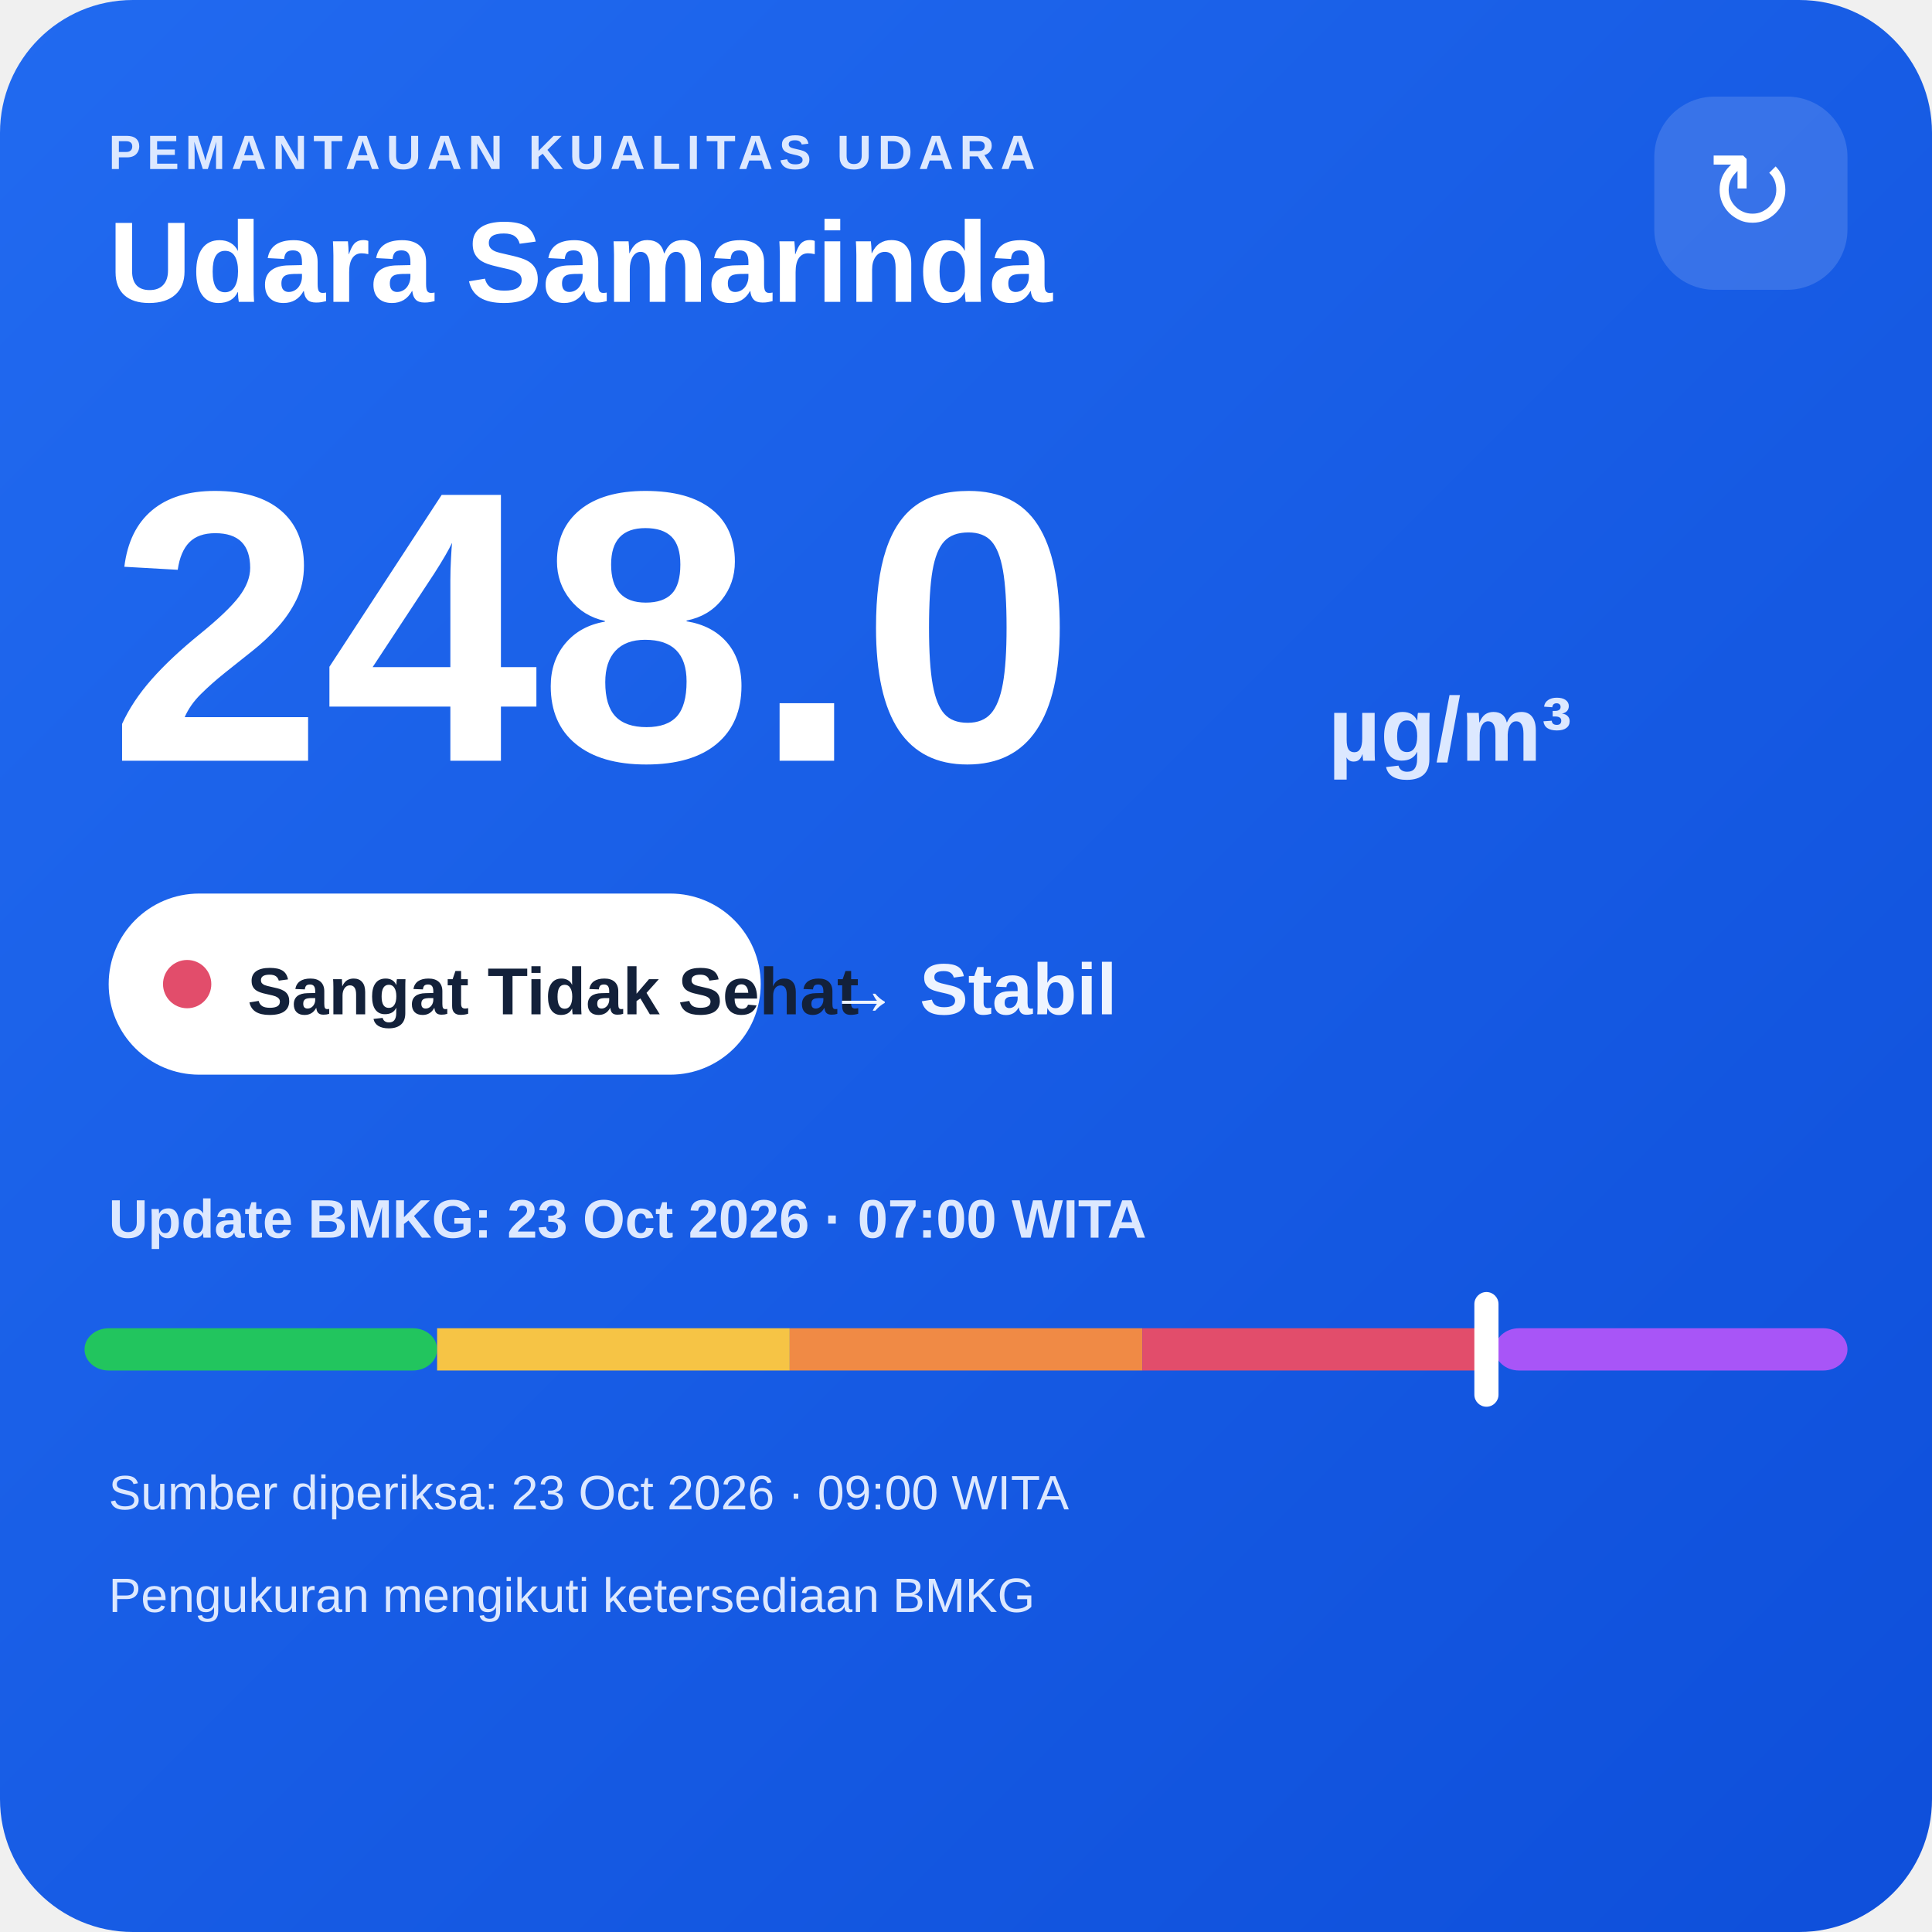
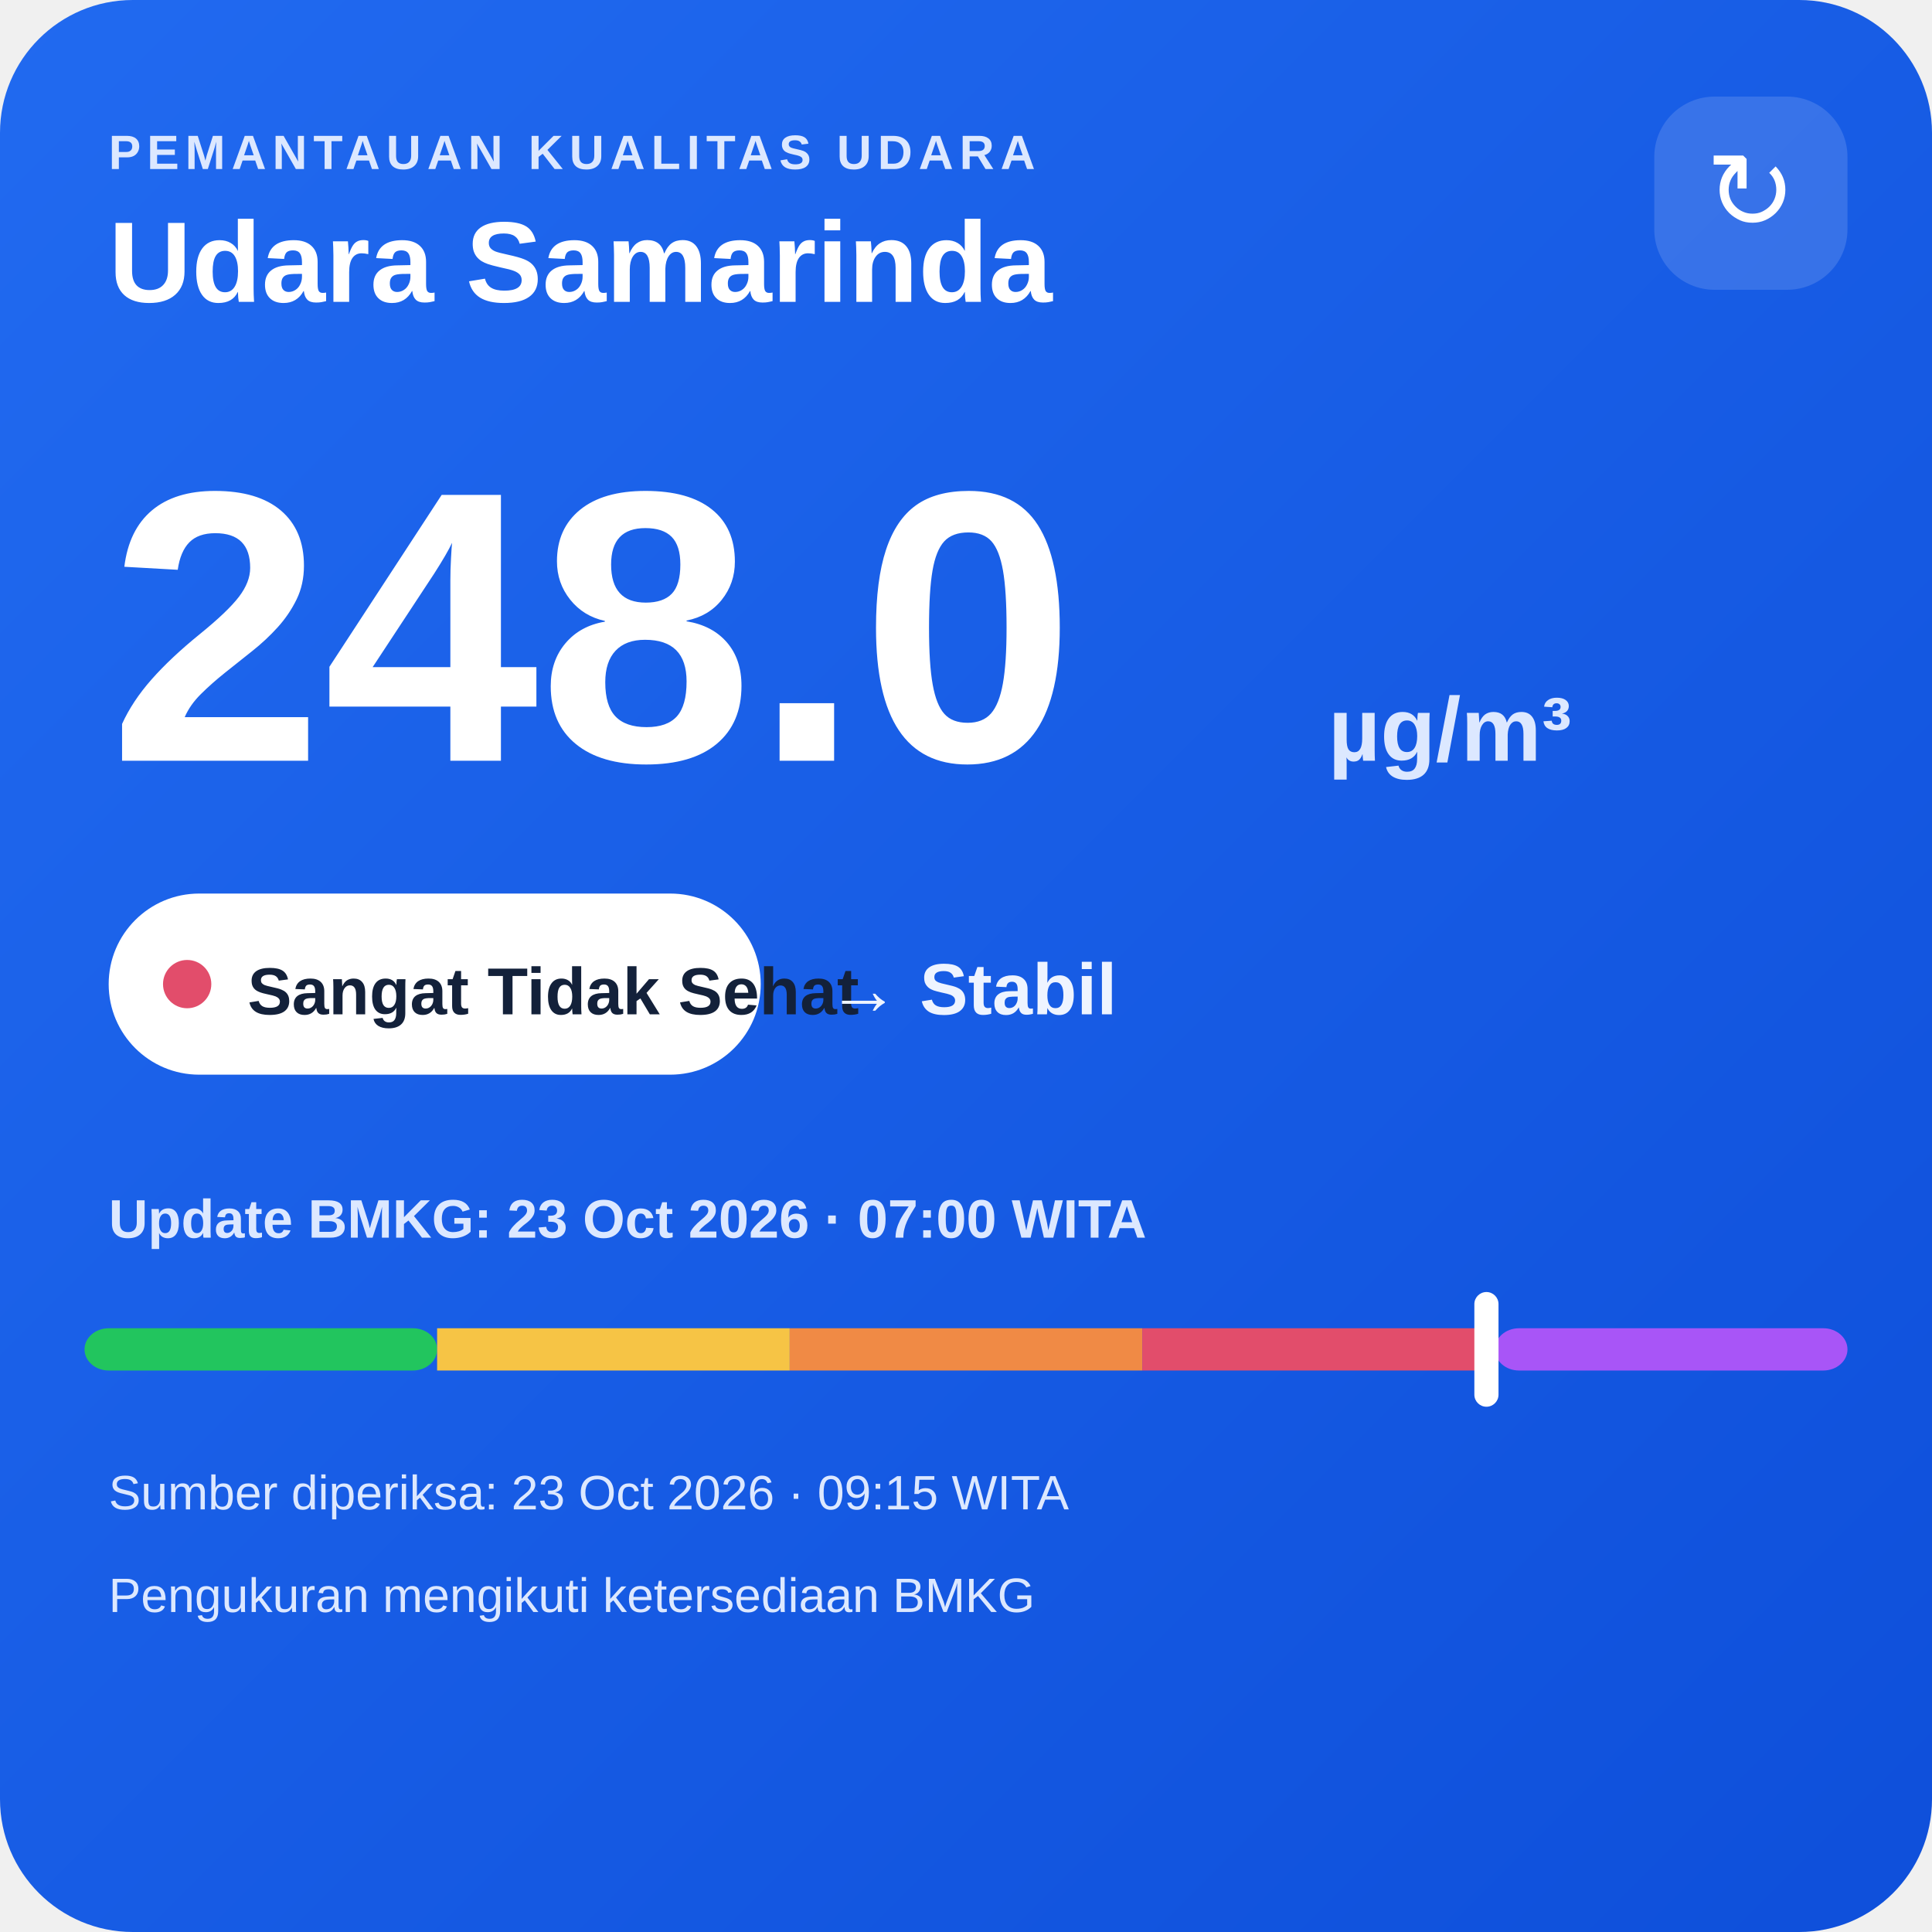
<svg xmlns="http://www.w3.org/2000/svg" width="320" height="320" viewBox="0 0 320 320">
  <defs>
    <linearGradient id="bg" x1="0" y1="0" x2="1" y2="1">
      <stop offset="0" stop-color="#216af0" />
      <stop offset="1" stop-color="#0e4fda" />
    </linearGradient>
  </defs>
  <rect width="320" height="320" rx="22" fill="url(#bg)" />
  <text x="18" y="28" fill="#dce8ff" font-family="Arial,sans-serif" font-size="8" font-weight="700" letter-spacing="1">PEMANTAUAN KUALITAS UDARA</text>
  <text x="18" y="50" fill="#ffffff" font-family="Arial,sans-serif" font-size="19" font-weight="700">Udara Samarinda</text>
  <rect x="274" y="16" width="32" height="32" rx="10" fill="#ffffff" fill-opacity=".14" />
  <text x="290" y="38" text-anchor="middle" fill="#ffffff" font-family="Arial,sans-serif" font-size="18">↻</text>
  <text x="18" y="126" fill="#ffffff" font-family="Arial,sans-serif" font-size="64" font-weight="800">248.0</text>
  <text x="220" y="126" fill="#dce8ff" font-family="Arial,sans-serif" font-size="15" font-weight="700">µg/m³</text>
  <rect x="18" y="148" width="108" height="30" rx="15" fill="#ffffff" />
  <circle cx="31" cy="163" r="4" fill="#e24d6b" />
  <text x="41" y="168" fill="#13213a" font-family="Arial,sans-serif" font-size="11" font-weight="700">Sangat Tidak Sehat</text>
  <text x="137" y="168" fill="#eef4ff" font-family="Arial,sans-serif" font-size="12" font-weight="700">→ Stabil</text>
  <text x="18" y="205" fill="#dce8ff" font-family="Arial,sans-serif" font-size="9" font-weight="700">Update BMKG: 23 Oct 2026 · 07:00 WITA</text>
  <rect x="14" y="220" width="58.4" height="7" rx="4" fill="#22c55e" />
  <rect x="72.4" y="220" width="58.4" height="7" fill="#f6c445" />
  <rect x="130.8" y="220" width="58.4" height="7" fill="#f08a45" />
  <rect x="189.2" y="220" width="58.4" height="7" fill="#e24d6b" />
  <rect x="247.6" y="220" width="58.4" height="7" rx="4" fill="#a855f7" />
  <rect x="244.2" y="214" width="4" height="19" rx="2" fill="#ffffff" />
-   <text x="18" y="250" fill="#dce8ff" font-family="Arial,sans-serif" font-size="8">Sumber diperiksa: 23 Oct 2026 · 09:00 WITA</text>
+   <text x="18" y="250" fill="#dce8ff" font-family="Arial,sans-serif" font-size="8">Sumber diperiksa: 23 Oct 2026 · 09:15 WITA</text>
  <text x="18" y="267" fill="#dce8ff" font-family="Arial,sans-serif" font-size="8">Pengukuran mengikuti ketersediaan BMKG</text>
</svg>
